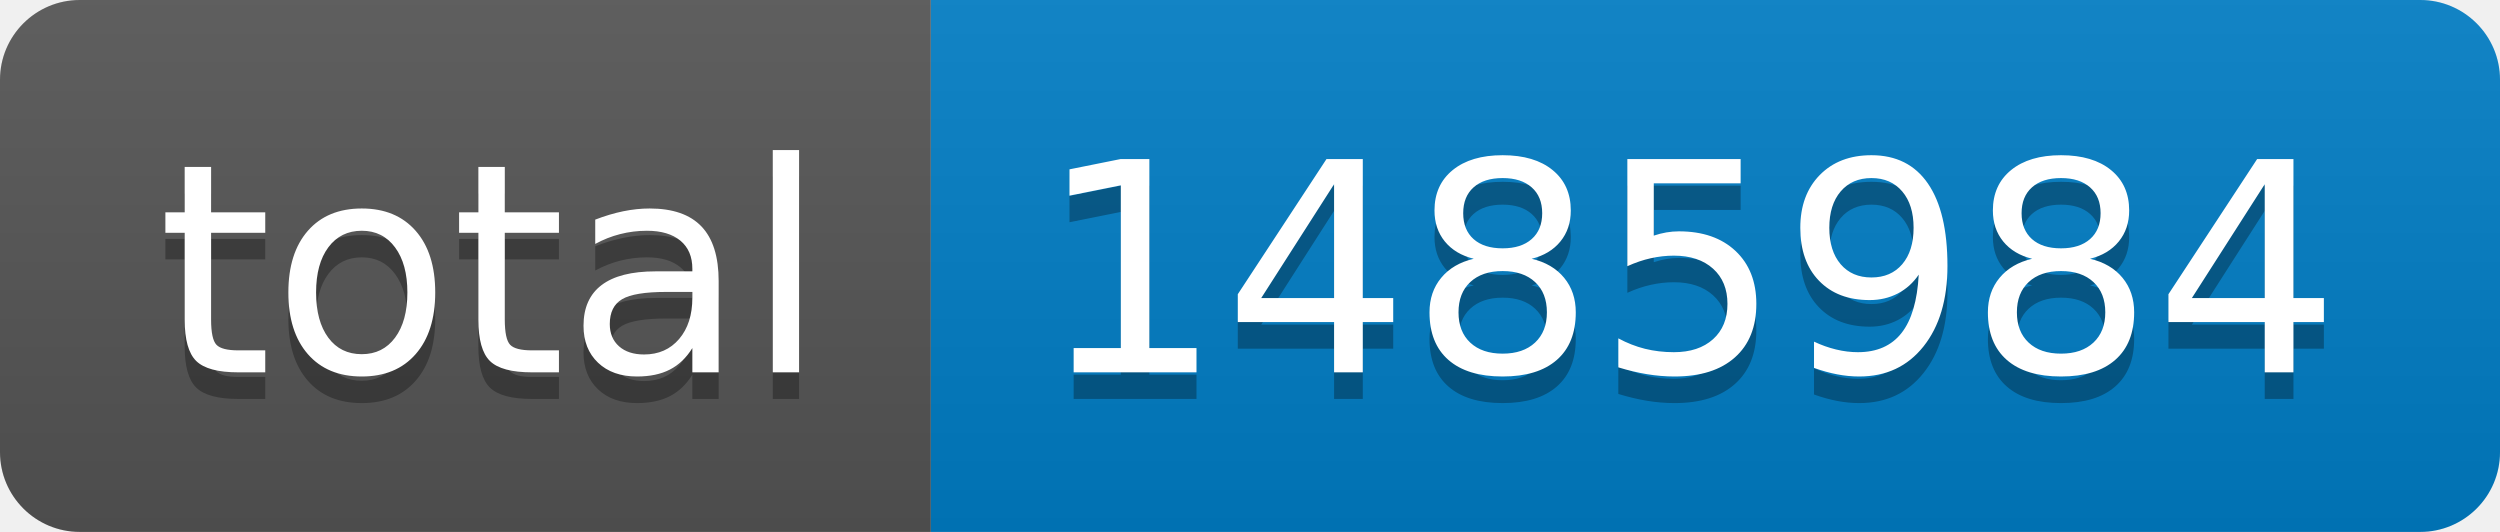
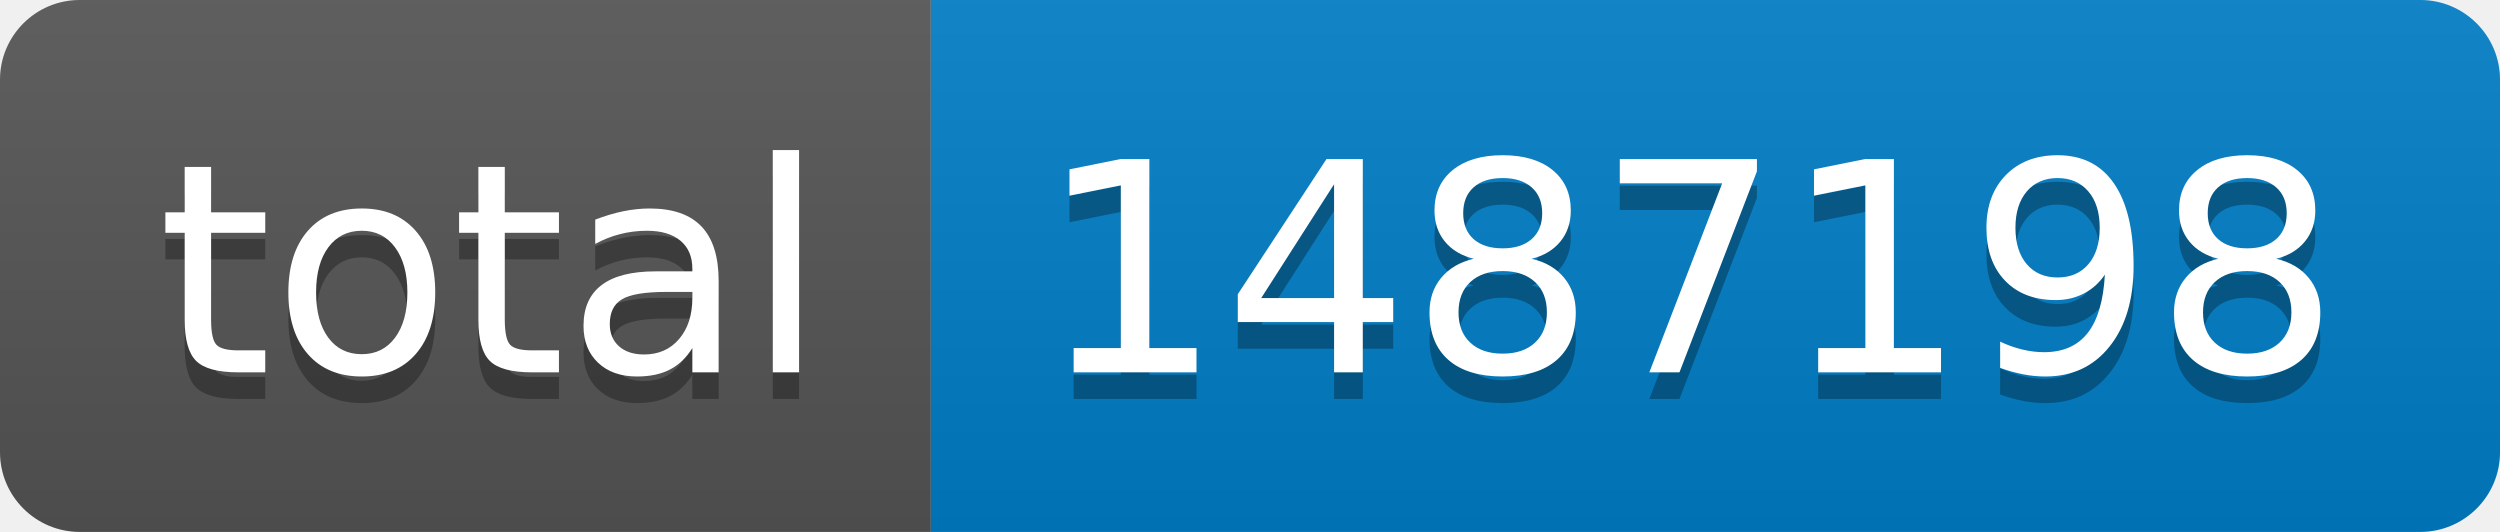
- <svg xmlns="http://www.w3.org/2000/svg" width="94" height="20" role="img" aria-label="total: 1485984">
+ <svg xmlns="http://www.w3.org/2000/svg" width="94" height="20" role="img" aria-label="total: 1487198">
  <linearGradient id="s" x2="0" y2="100%">
    <stop offset="0" stop-color="#bbb" stop-opacity=".1" />
    <stop offset="1" stop-opacity=".1" />
  </linearGradient>
  <clipPath id="r">
    <rect width="94" height="20" rx="3" fill="#fff" />
  </clipPath>
  <g clip-path="url(#r)">
    <rect width="35" height="20" fill="#555" />
    <rect x="35" width="59" height="20" fill="#007ec6" />
    <rect width="94" height="20" fill="url(#s)" />
  </g>
  <g fill="#fff" text-anchor="middle" font-family="Verdana,Geneva,DejaVu Sans,sans-serif" text-rendering="geometricPrecision" font-size="110">
    <text aria-hidden="true" x="185" y="150" fill="#010101" fill-opacity=".3" transform="scale(.1)" textLength="250">total</text>
    <text x="185" y="140" transform="scale(.1)" fill="#fff" textLength="250">total</text>
-     <text aria-hidden="true" x="635" y="150" fill="#010101" fill-opacity=".3" transform="scale(.1)" textLength="490">1485984</text>
-     <text x="635" y="140" transform="scale(.1)" fill="#fff" textLength="490">1485984</text>
+     <text aria-hidden="true" x="635" y="150" fill="#010101" fill-opacity=".3" transform="scale(.1)" textLength="490">1487198</text>
+     <text x="635" y="140" transform="scale(.1)" fill="#fff" textLength="490">1487198</text>
  </g>
</svg>
